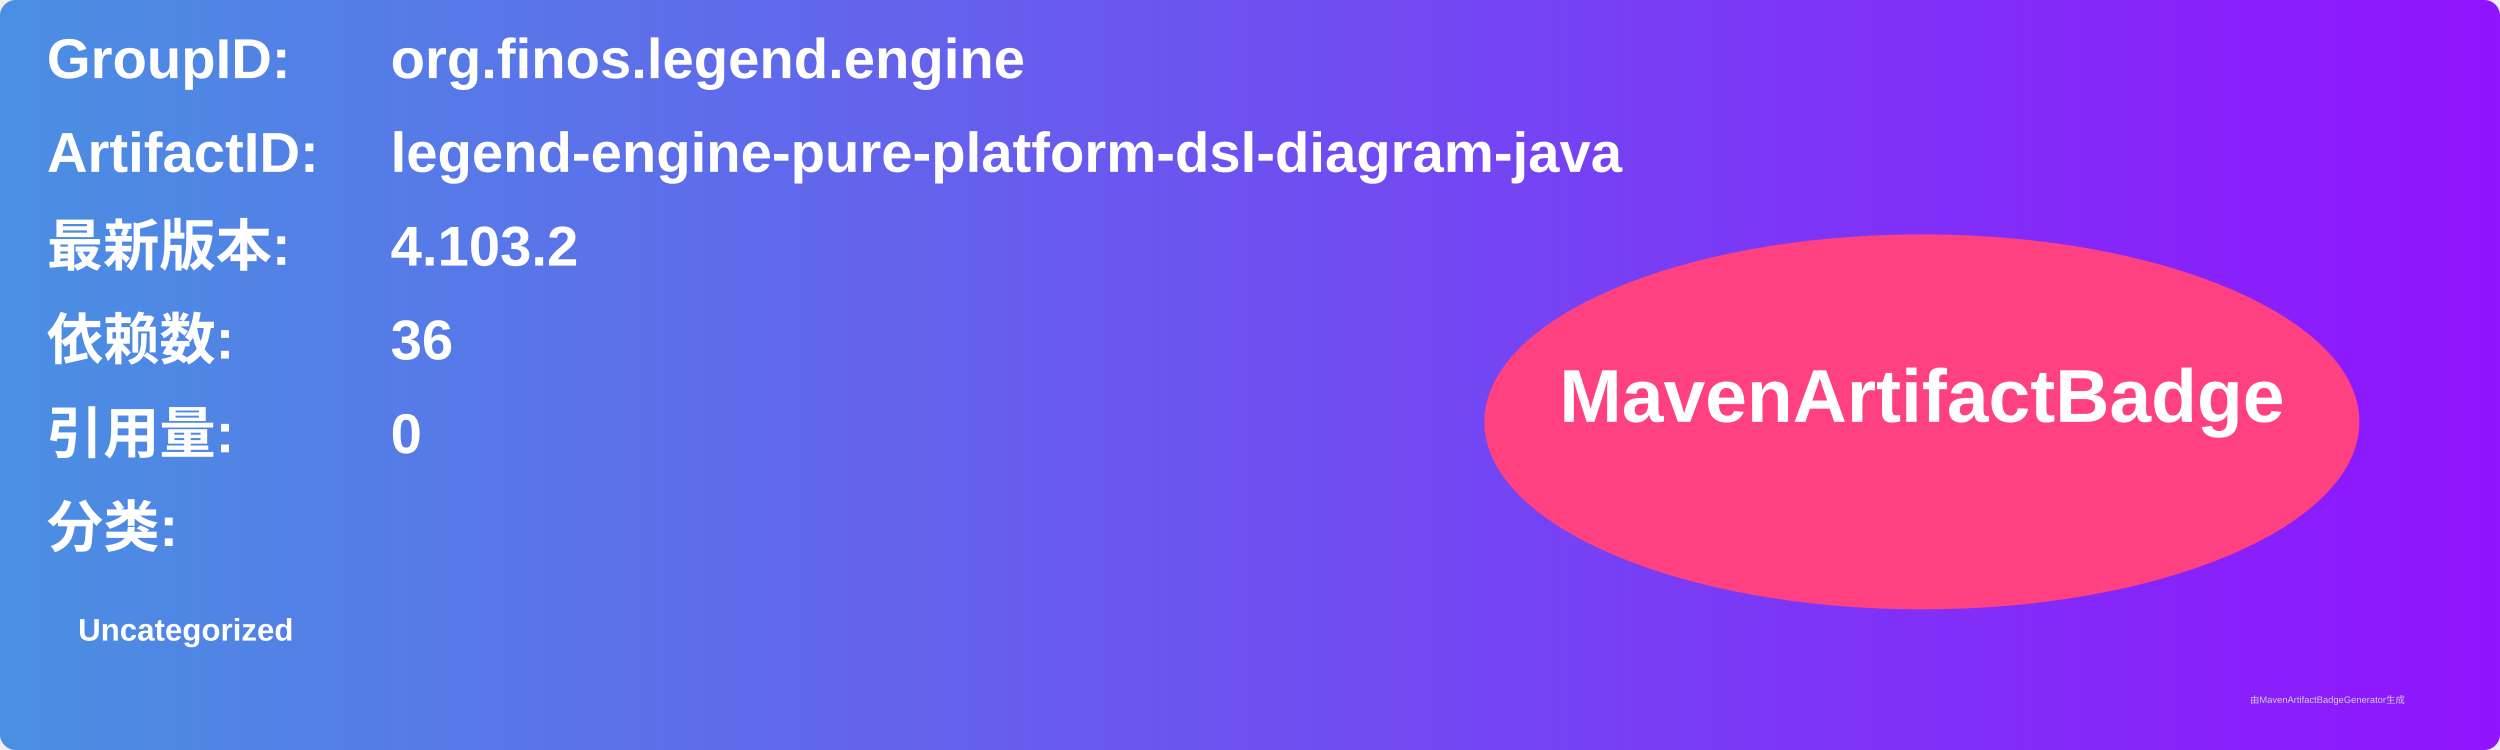
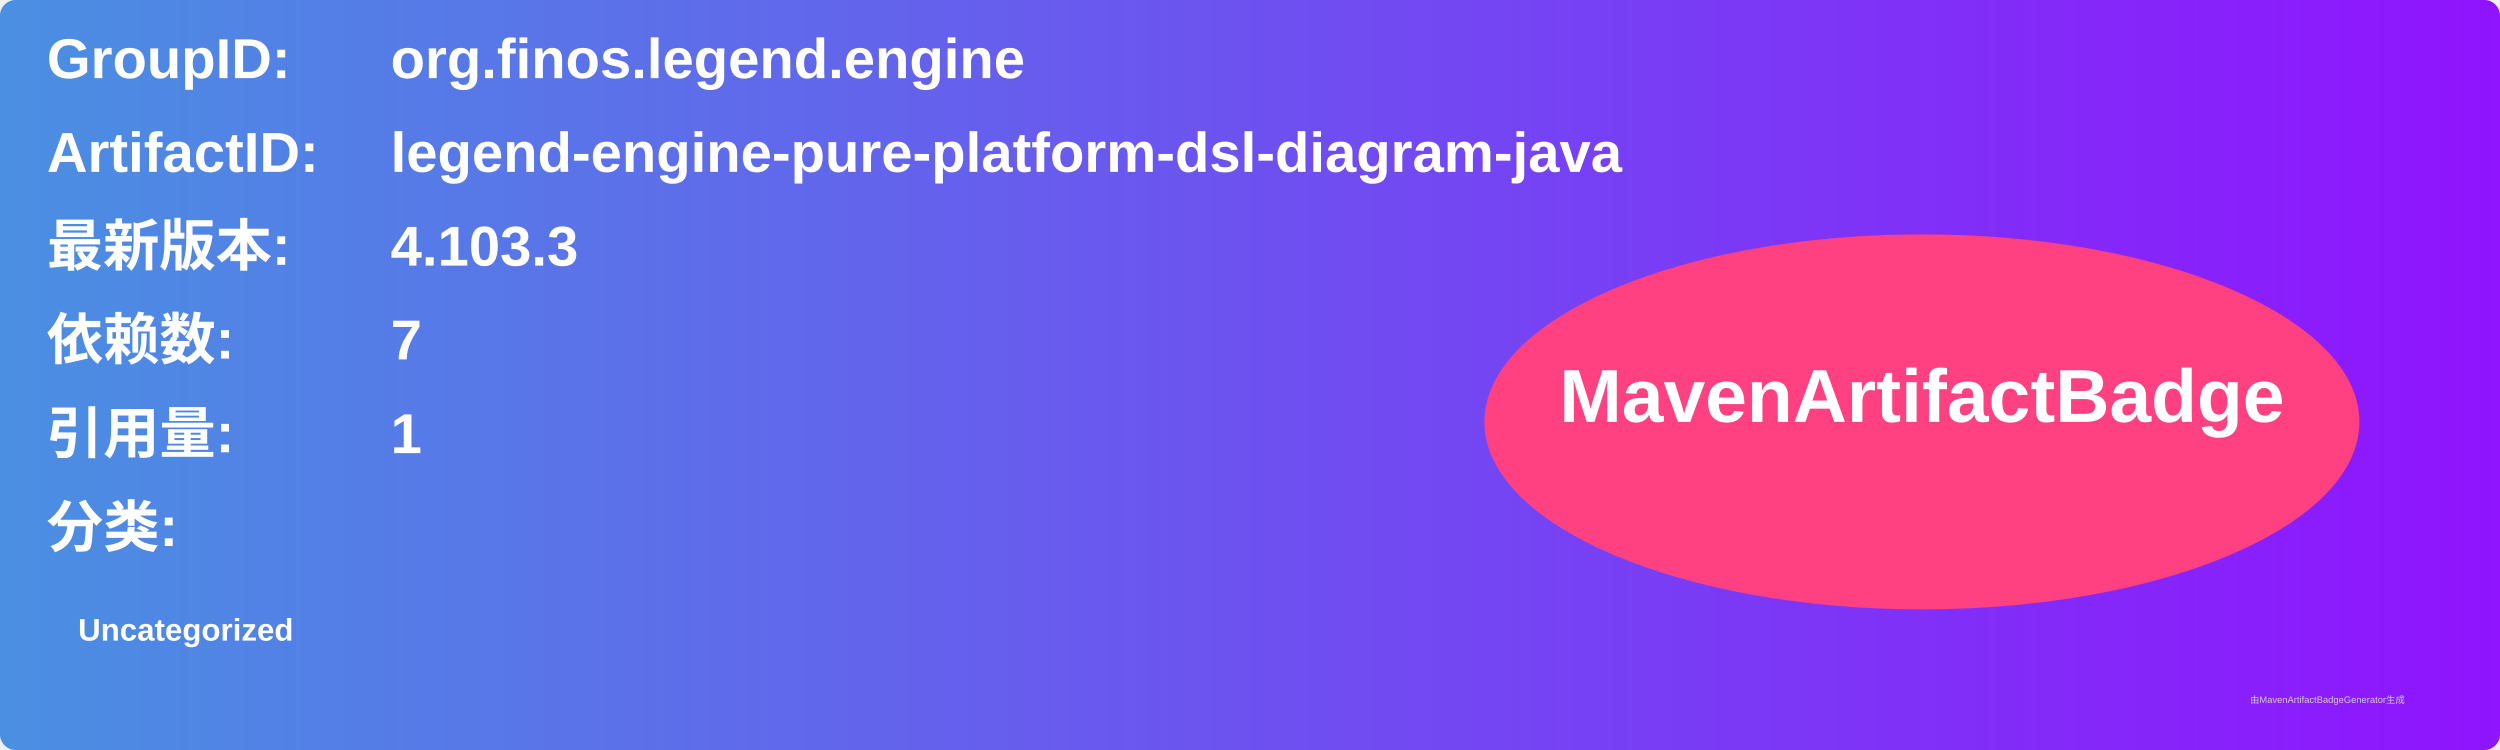
<svg xmlns="http://www.w3.org/2000/svg" width="800" height="240" viewBox="0 0 800 240">
  <linearGradient id="grad" x1="0%" y1="0%" x2="100%" y2="0%">
    <stop offset="0%" stop-color="#4a90e2" />
    <stop offset="100%" stop-color="#9013fe" />
  </linearGradient>
  <rect width="100%" height="100%" rx="5" ry="5" fill="url(#grad)" />
  <g transform="translate(15, 15)">
    <text x="0" y="10" font-family="Arial" font-size="18" fill="white" font-weight="bold" width="260">GroupID:</text>
    <text x="110" y="10" font-family="Arial" font-size="18" fill="white" font-weight="bold" width="460">org.finos.legend.engine</text>
    <text x="0" y="40" font-family="Arial" font-size="18" fill="white" font-weight="bold" width="260">ArtifactID:</text>
    <text x="110" y="40" font-family="Arial" font-size="18" fill="white" font-weight="bold" width="460">legend-engine-pure-platform-dsl-diagram-java</text>
    <text x="0" y="70" font-family="Arial" font-size="18" fill="white" font-weight="bold">最新版本:</text>
    <text x="110" y="70" font-family="Arial" font-size="18" fill="white" font-weight="bold">
-       <tspan font-weight="bold">4.103.2</tspan>
+       <tspan font-weight="bold">4.103.3</tspan>
    </text>
    <text x="0" y="100" font-family="Arial" font-size="18" fill="white" font-weight="bold">依赖数: </text>
    <text x="110" y="100" font-family="Arial" font-size="18" fill="white">
-       <tspan font-weight="bold">36</tspan>
+       <tspan font-weight="bold">7</tspan>
    </text>
    <text x="0" y="130" font-family="Arial" font-size="18" fill="white" font-weight="bold">引用量: </text>
    <text x="110" y="130" font-family="Arial" font-size="18" fill="white">
-       <tspan font-weight="bold">0</tspan>
+       <tspan font-weight="bold">1</tspan>
    </text>
    <text x="0" y="160" font-family="Arial" font-size="18" fill="white" font-weight="bold">分类:</text>
    <text x="10" y="190" font-family="Arial" font-size="10" fill="white">
      <tspan font-weight="bold">Uncategorized</tspan>
    </text>
    <ellipse cx="600" cy="120" rx="140" ry="60" fill="#ff4081" />
    <text x="600" y="120" text-anchor="middle" font-family="Arial" font-size="24" fill="white" font-weight="bold">MavenArtifactBadge</text>
  </g>
  <text x="720" y="225" font-family="Arial" font-size="3" fill="#d0d0d0">由MavenArtifactBadgeGenerator生成</text>
</svg>
